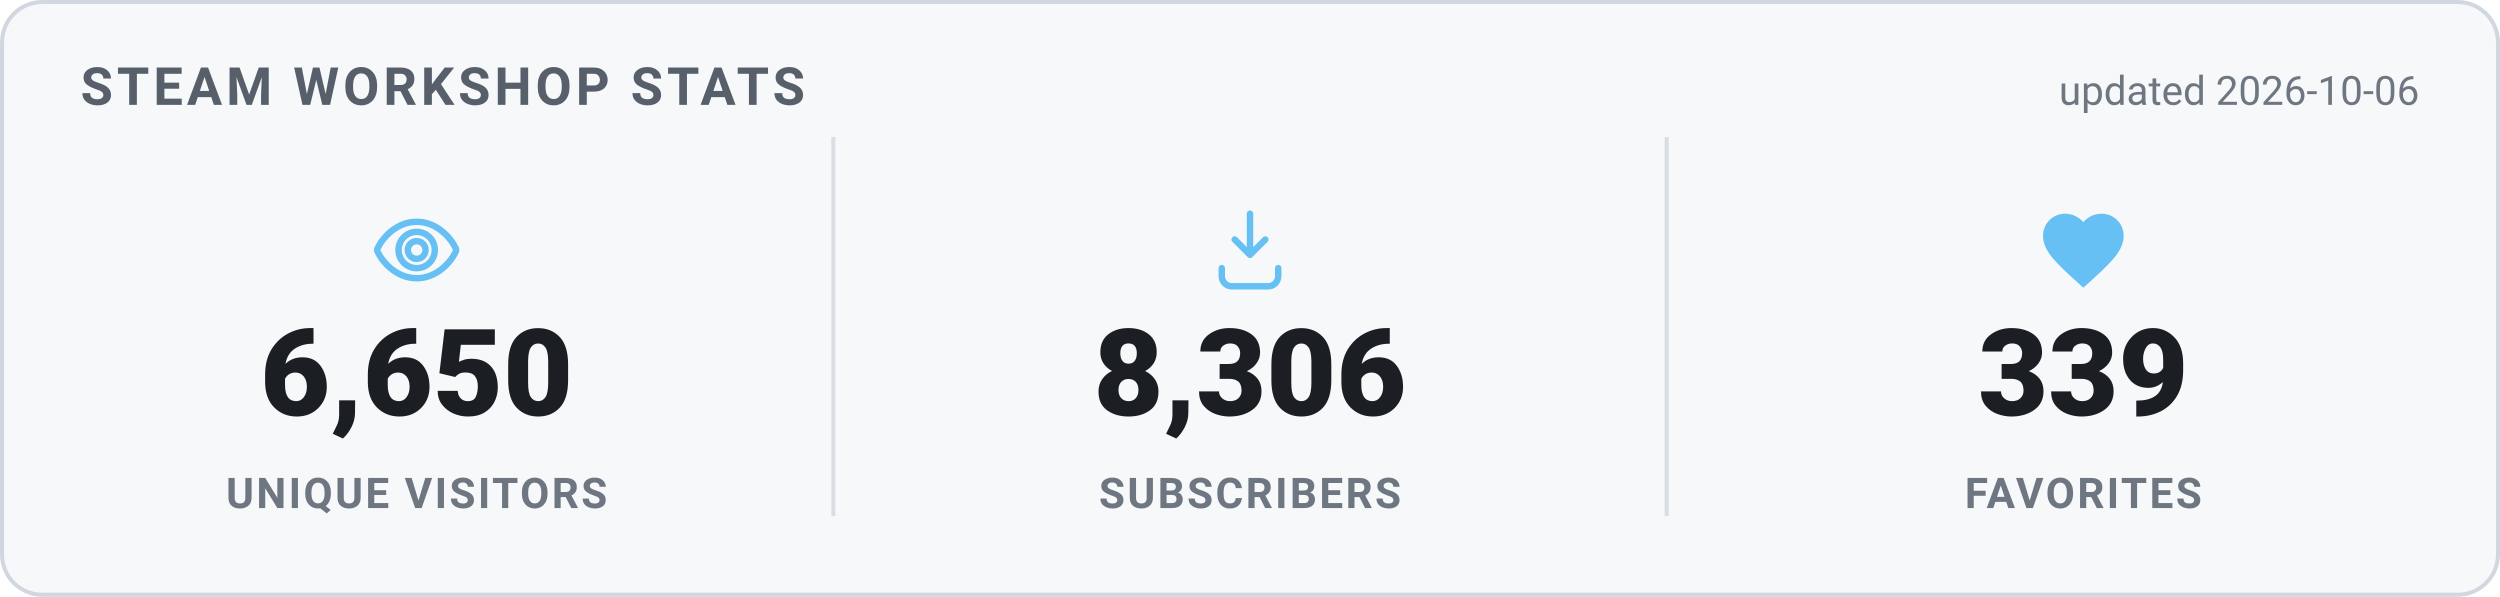
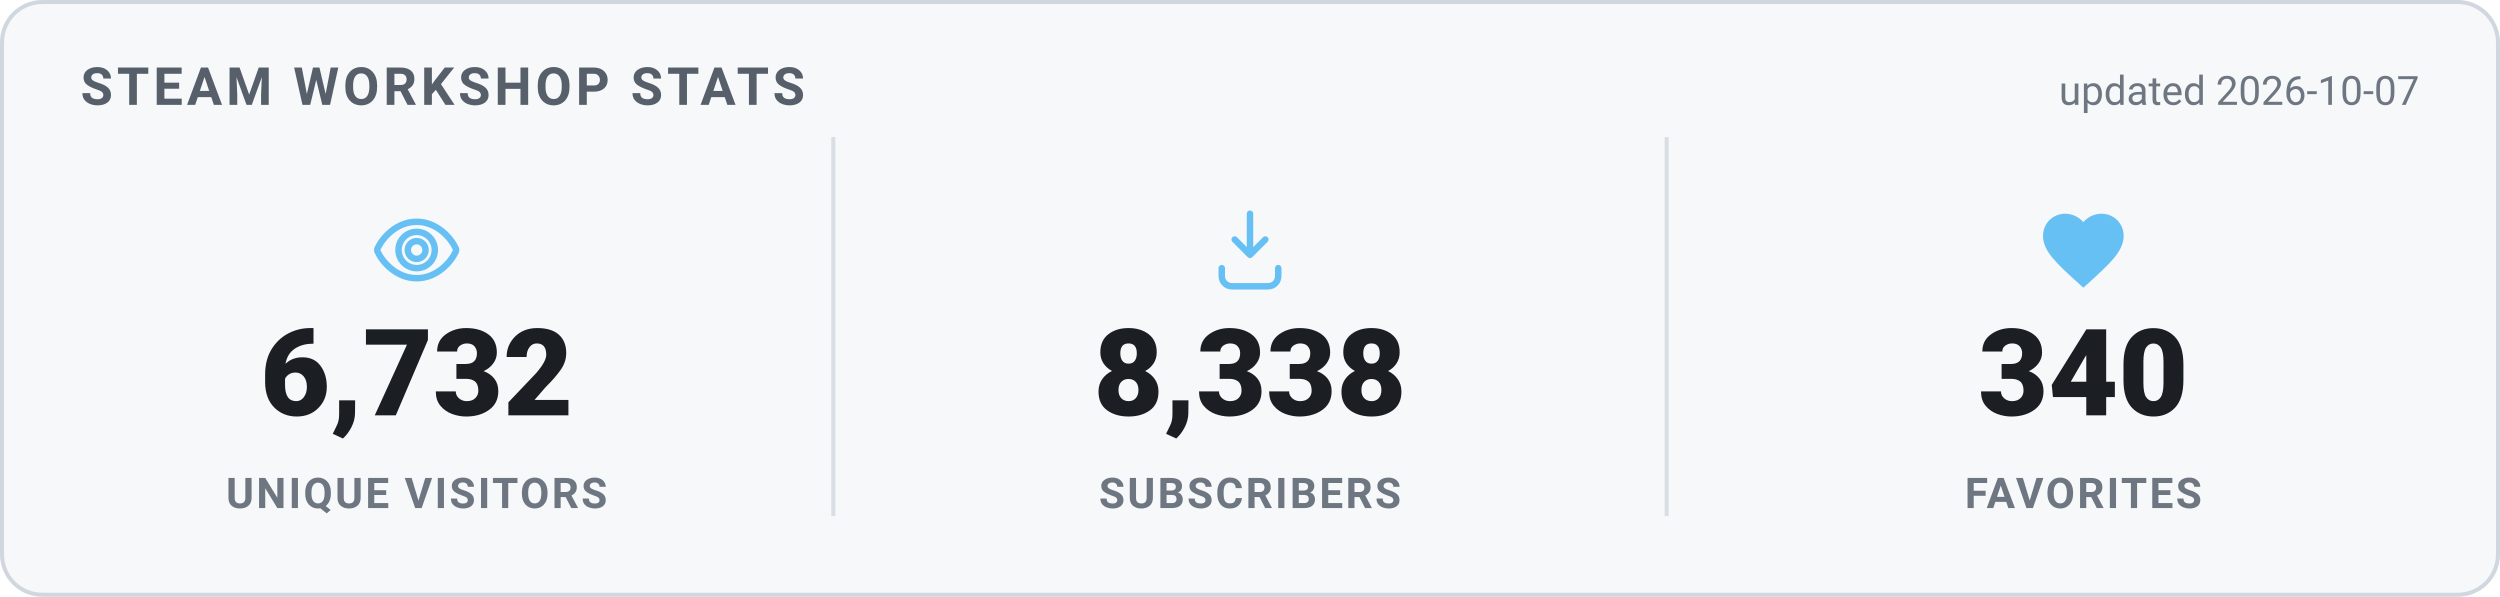
<svg xmlns="http://www.w3.org/2000/svg" width="620" height="148" viewBox="0 0 620 148" role="img" aria-label="Steam Workshop stats">
  <style>
    .card { fill: #f6f8fa; stroke: #d0d7de; }
    .heading { fill: #57606a; }
    .value { fill: #1b1f24; }
    .label { fill: #6e7781; }
    .divider { stroke: #d8dee4; }
    .updated { fill: #6e7781; }
    @media (prefers-color-scheme: dark) {
      .card { fill: #0d1420; stroke: #30485f; }
      .heading { fill: #66c0f4; }
      .value { fill: #e8f1f8; }
      .label { fill: #8f98a0; }
      .divider { stroke: #1f2f3f; }
      .updated { fill: #8f98a0; }
    }
    text { font-family: -apple-system, "Segoe UI", Roboto, Helvetica, Arial, sans-serif; }
    .heading { font-size: 13px; font-weight: 700; letter-spacing: 1px; }
    .value { font-size: 30px; font-weight: 800; }
    .label { font-size: 10.5px; font-weight: 600; letter-spacing: 0.6px; }
    .updated { font-size: 10px; }
  </style>
  <rect x="0.5" y="0.5" width="619" height="147" rx="10" class="card" stroke-width="1" />
  <text x="20" y="26" class="heading">STEAM WORKSHOP STATS</text>
-   <text x="600" y="26" text-anchor="end" class="updated">updated 2026-10-06</text>
+   <text x="600" y="26" text-anchor="end" class="updated">updated 2026-10-07</text>
  <g transform="translate(91.33333,50) scale(1)" fill="none" stroke="#66c0f4" stroke-width="1.6" stroke-linecap="round" stroke-linejoin="round">
    <path d="M12 5c-5 0-8.5 4-9.7 6.6a1 1 0 0 0 0 .8C3.5 15 7 19 12 19s8.5-4 9.7-6.6a1 1 0 0 0 0-.8C20.5 9 17 5 12 5Zm0 11.5a4.5 4.5 0 1 1 0-9 4.5 4.5 0 0 1 0 9Z" />
    <circle cx="12" cy="12" r="2.2" />
  </g>
-   <text x="103.333" y="103" text-anchor="middle" class="value">6,650</text>
+   <text x="103.333" y="103" text-anchor="middle" class="value">6,732</text>
  <text x="103.333" y="126" text-anchor="middle" class="label">UNIQUE VISITORS</text>
  <line x1="206.667" y1="34" x2="206.667" y2="128" class="divider" />
  <g transform="translate(298,50) scale(1)" fill="none" stroke="#66c0f4" stroke-width="1.6" stroke-linecap="round" stroke-linejoin="round">
    <path d="M12 3v10.2m0 0-3.8-3.8M12 13.2l3.8-3.8" />
    <path d="M5 16.5v2A2.5 2.5 0 0 0 7.5 21h9a2.5 2.5 0 0 0 2.5-2.5v-2" />
  </g>
-   <text x="310" y="103" text-anchor="middle" class="value">8,306</text>
+   <text x="310" y="103" text-anchor="middle" class="value">8,338</text>
  <text x="310" y="126" text-anchor="middle" class="label">SUBSCRIBERS</text>
  <line x1="413.333" y1="34" x2="413.333" y2="128" class="divider" />
  <g transform="translate(504.6667,50) scale(1)" fill="#66c0f4" stroke="none">
    <path d="M12 21.35l-1.45-1.32C5.4 15.36 2 12.28 2 8.5 2 5.42 4.42 3 7.5 3c1.74 0 3.41.81 4.5 2.09C13.09 3.81 14.76 3 16.5 3 19.58 3 22 5.42 22 8.5c0 3.78-3.4 6.86-8.55 11.54L12 21.35z" />
  </g>
-   <text x="516.667" y="103" text-anchor="middle" class="value">339</text>
+   <text x="516.667" y="103" text-anchor="middle" class="value">340</text>
  <text x="516.667" y="126" text-anchor="middle" class="label">FAVORITES</text>
</svg>
